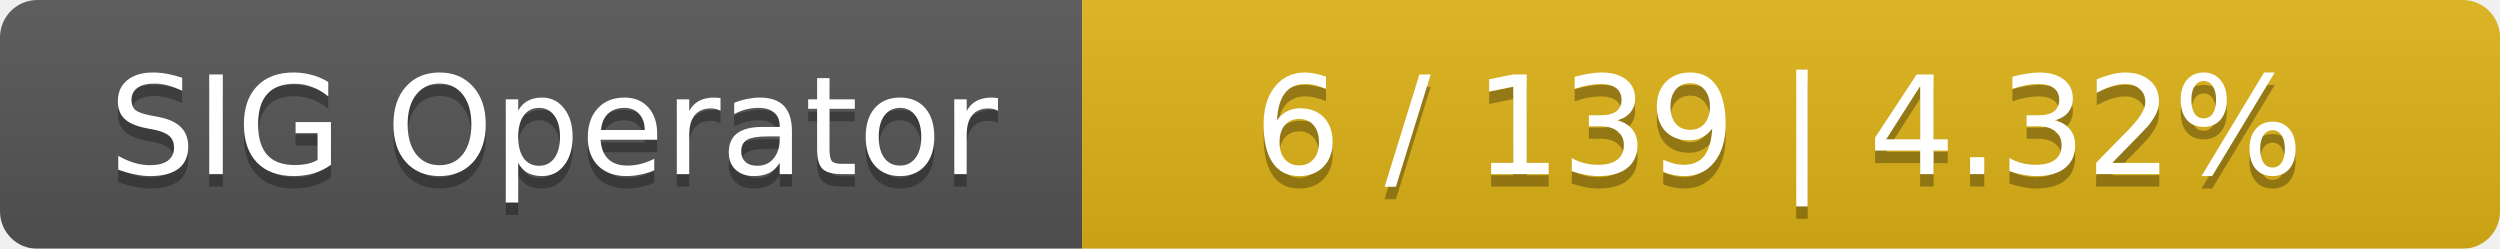
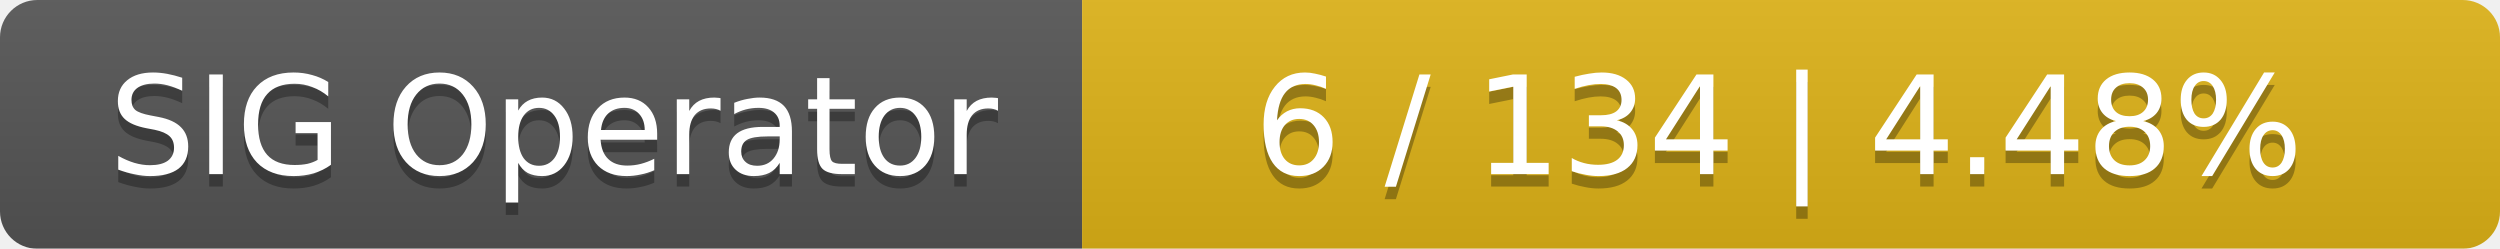
<svg xmlns="http://www.w3.org/2000/svg" width="201" height="20">
  <linearGradient id="smooth" x2="0" y2="100%">
    <stop offset="0" stop-color="#bbb" stop-opacity=".1" />
    <stop offset="1" stop-opacity=".1" />
  </linearGradient>
  <mask id="round">
    <rect width="201" height="20" rx="3" fill="#fff" />
  </mask>
  <g mask="url(#round)">
    <rect width="87" height="20" fill="#555" />
    <rect x="87" width="114" height="20" fill="#dfb317" />
    <rect width="201" height="20" fill="url(#smooth)" />
  </g>
  <g fill="#fff" text-anchor="middle" font-family="DejaVu Sans,Verdana,Geneva,sans-serif" font-size="11">
    <text x="44.5" y="15" fill="#010101" fill-opacity=".3">SIG Operator</text>
    <text x="44.5" y="14">SIG Operator</text>
-     <text x="143" y="15" fill="#010101" fill-opacity=".3">6 / 139    |    4.32%</text>
-     <text x="143" y="14">6 / 139    |    4.32%</text>
+     <text x="143" y="15" fill="#010101" fill-opacity=".3">6 / 134    |    4.48%</text>
+     <text x="143" y="14">6 / 134    |    4.48%</text>
  </g>
</svg>
